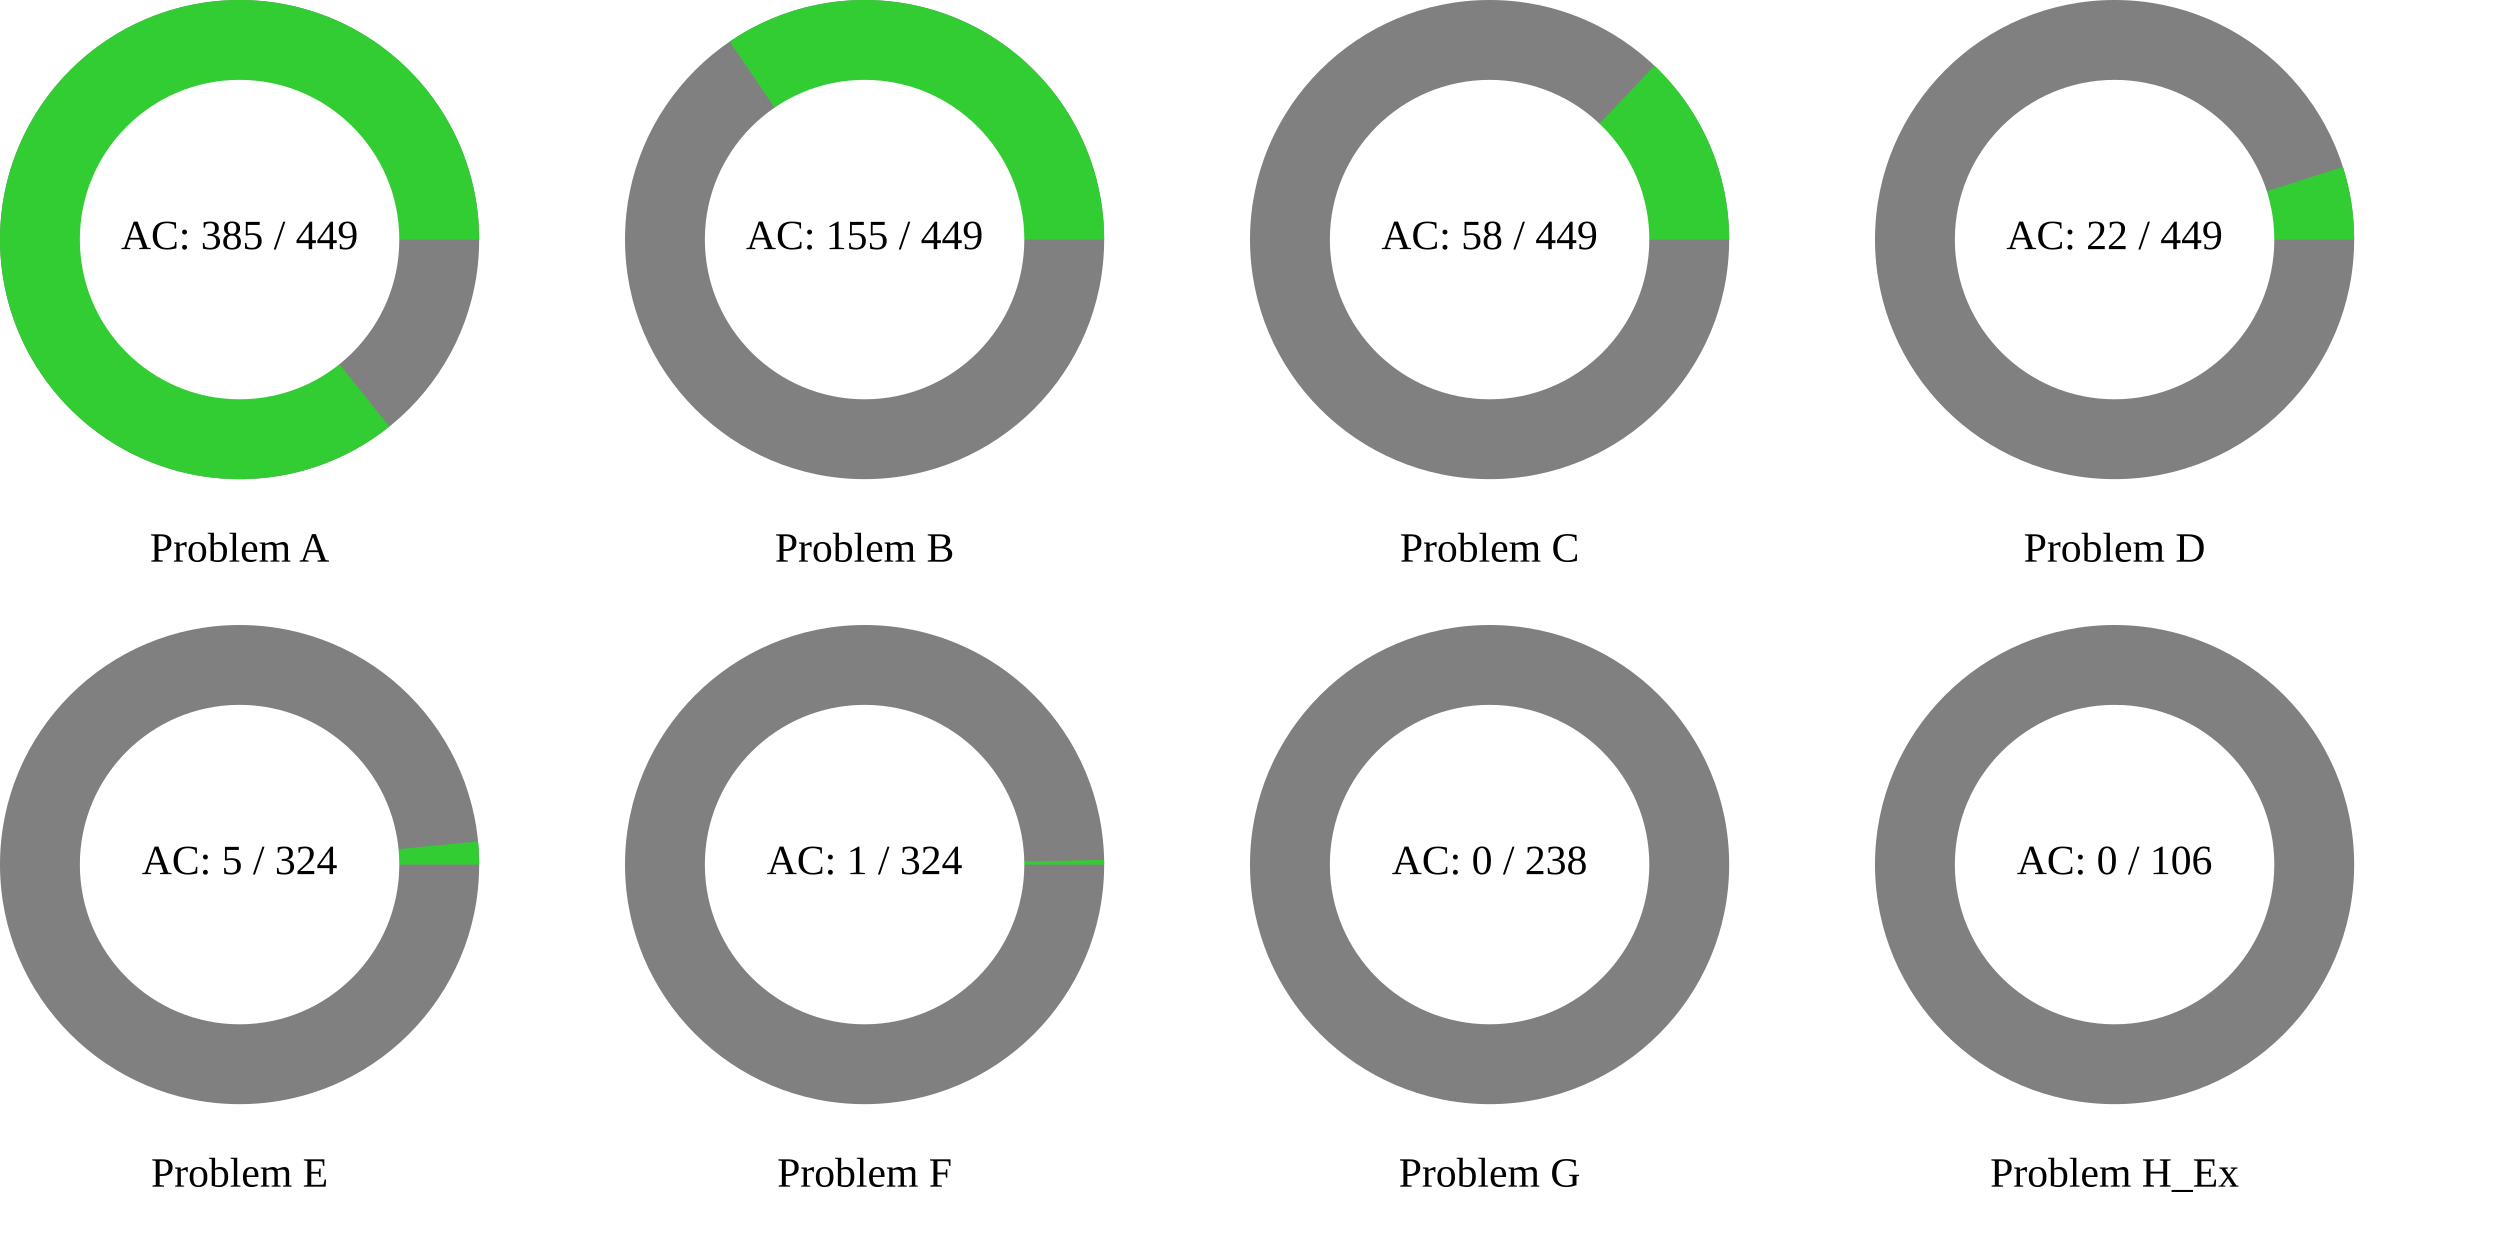
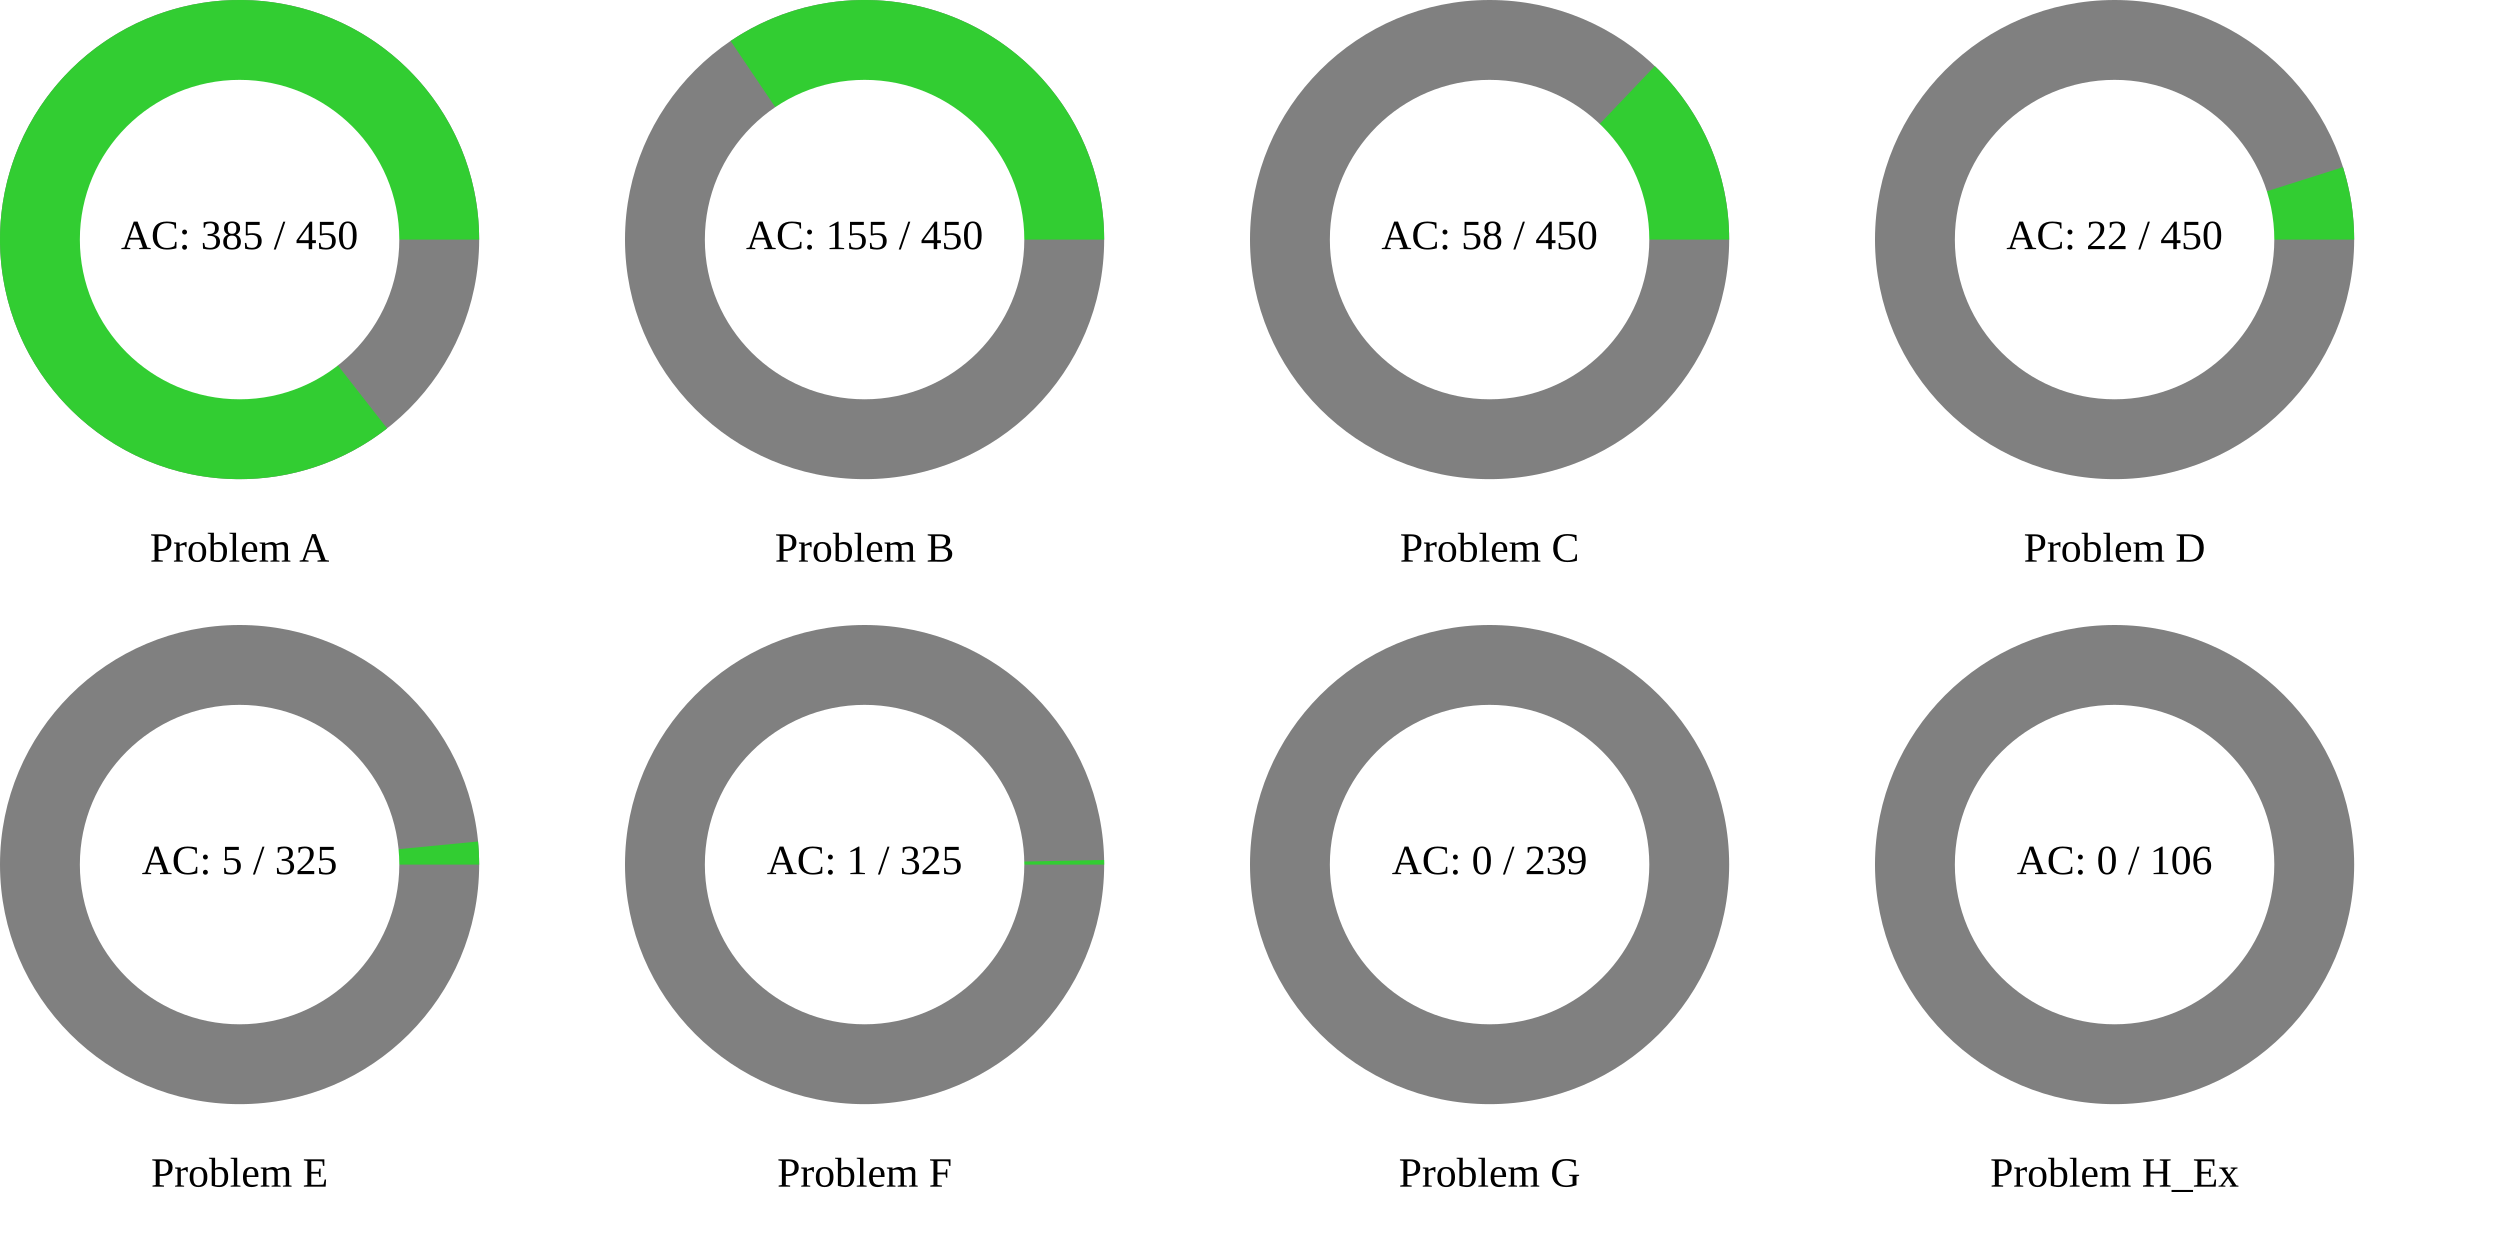
<svg xmlns="http://www.w3.org/2000/svg" width="1200" height="600" viewBox="0 0 1200 600">
  <rect x="0" y="0" width="1200" height="600" fill="rgb(255,255,255)" />
  <circle cx="115" cy="115" r="115" class="all-problem" fill="gray" />
-   <path d="M115,0A115,115,0,1,0,71.881,89.767L0,0Z" fill="rgb(50,205,50)" transform="translate(115, 115)" />
+   <path d="M115,0A115,115,0,1,0,70.801,90.621L0,0Z" fill="rgb(50,205,50)" transform="translate(115, 115)" />
  <circle cx="115" cy="115" r="76.667" fill="white" />
-   <text x="115" y="115" text-anchor="middle" dominant-baseline="middle" font-size="20px">AC: 385 / 449</text>
+   <text x="115" y="115" text-anchor="middle" dominant-baseline="middle" font-size="20px">AC: 385 / 450</text>
  <text x="115" y="265" text-anchor="middle" dominant-baseline="middle" font-size="20px">Problem A</text>
  <circle cx="415" cy="115" r="115" class="all-problem" fill="gray" />
-   <path d="M115,0A115,115,0,0,0,-64.766,-95.028L0,0Z" fill="rgb(50,205,50)" transform="translate(415, 115)" />
+   <path d="M115,0A115,115,0,0,0,-64.307,-95.339L0,0Z" fill="rgb(50,205,50)" transform="translate(415, 115)" />
  <circle cx="415" cy="115" r="76.667" fill="white" />
-   <text x="415" y="115" text-anchor="middle" dominant-baseline="middle" font-size="20px">AC: 155 / 449</text>
+   <text x="415" y="115" text-anchor="middle" dominant-baseline="middle" font-size="20px">AC: 155 / 450</text>
  <text x="415" y="265" text-anchor="middle" dominant-baseline="middle" font-size="20px">Problem B</text>
  <circle cx="715" cy="115" r="115" class="all-problem" fill="gray" />
-   <path d="M115,0A115,115,0,0,0,79.156,-83.423L0,0Z" fill="rgb(50,205,50)" transform="translate(715, 115)" />
+   <path d="M115,0A115,115,0,0,0,79.306,-83.28L0,0Z" fill="rgb(50,205,50)" transform="translate(715, 115)" />
  <circle cx="715" cy="115" r="76.667" fill="white" />
-   <text x="715" y="115" text-anchor="middle" dominant-baseline="middle" font-size="20px">AC: 58 / 449</text>
+   <text x="715" y="115" text-anchor="middle" dominant-baseline="middle" font-size="20px">AC: 58 / 450</text>
  <text x="715" y="265" text-anchor="middle" dominant-baseline="middle" font-size="20px">Problem C</text>
  <circle cx="1015" cy="115" r="115" class="all-problem" fill="gray" />
-   <path d="M115,0A115,115,0,0,0,109.593,-34.848L0,0Z" fill="rgb(50,205,50)" transform="translate(1015, 115)" />
+   <path d="M115,0A115,115,0,0,0,109.617,-34.773L0,0Z" fill="rgb(50,205,50)" transform="translate(1015, 115)" />
  <circle cx="1015" cy="115" r="76.667" fill="white" />
-   <text x="1015" y="115" text-anchor="middle" dominant-baseline="middle" font-size="20px">AC: 22 / 449</text>
+   <text x="1015" y="115" text-anchor="middle" dominant-baseline="middle" font-size="20px">AC: 22 / 450</text>
  <text x="1015" y="265" text-anchor="middle" dominant-baseline="middle" font-size="20px">Problem D</text>
  <circle cx="115" cy="415" r="115" class="all-problem" fill="gray" />
-   <path d="M115,0A115,115,0,0,0,114.46,-11.133L0,0Z" fill="rgb(50,205,50)" transform="translate(115, 415)" />
+   <path d="M115,0A115,115,0,0,0,114.463,-11.099L0,0Z" fill="rgb(50,205,50)" transform="translate(115, 415)" />
  <circle cx="115" cy="415" r="76.667" fill="white" />
-   <text x="115" y="415" text-anchor="middle" dominant-baseline="middle" font-size="20px">AC: 5 / 324</text>
+   <text x="115" y="415" text-anchor="middle" dominant-baseline="middle" font-size="20px">AC: 5 / 325</text>
  <text x="115" y="565" text-anchor="middle" dominant-baseline="middle" font-size="20px">Problem E</text>
  <circle cx="415" cy="415" r="115" class="all-problem" fill="gray" />
-   <path d="M115,0A115,115,0,0,0,114.978,-2.23L0,0Z" fill="rgb(50,205,50)" transform="translate(415, 415)" />
+   <path d="M115,0A115,115,0,0,0,114.979,-2.223L0,0Z" fill="rgb(50,205,50)" transform="translate(415, 415)" />
  <circle cx="415" cy="415" r="76.667" fill="white" />
-   <text x="415" y="415" text-anchor="middle" dominant-baseline="middle" font-size="20px">AC: 1 / 324</text>
+   <text x="415" y="415" text-anchor="middle" dominant-baseline="middle" font-size="20px">AC: 1 / 325</text>
  <text x="415" y="565" text-anchor="middle" dominant-baseline="middle" font-size="20px">Problem F</text>
  <circle cx="715" cy="415" r="115" class="all-problem" fill="gray" />
  <path d="M115,0L0,0Z" fill="rgb(50,205,50)" transform="translate(715, 415)" />
  <circle cx="715" cy="415" r="76.667" fill="white" />
-   <text x="715" y="415" text-anchor="middle" dominant-baseline="middle" font-size="20px">AC: 0 / 238</text>
+   <text x="715" y="415" text-anchor="middle" dominant-baseline="middle" font-size="20px">AC: 0 / 239</text>
  <text x="715" y="565" text-anchor="middle" dominant-baseline="middle" font-size="20px">Problem G</text>
  <circle cx="1015" cy="415" r="115" class="all-problem" fill="gray" />
  <path d="M115,0L0,0Z" fill="rgb(50,205,50)" transform="translate(1015, 415)" />
  <circle cx="1015" cy="415" r="76.667" fill="white" />
  <text x="1015" y="415" text-anchor="middle" dominant-baseline="middle" font-size="20px">AC: 0 / 106</text>
  <text x="1015" y="565" text-anchor="middle" dominant-baseline="middle" font-size="20px">Problem H_Ex</text>
</svg>
